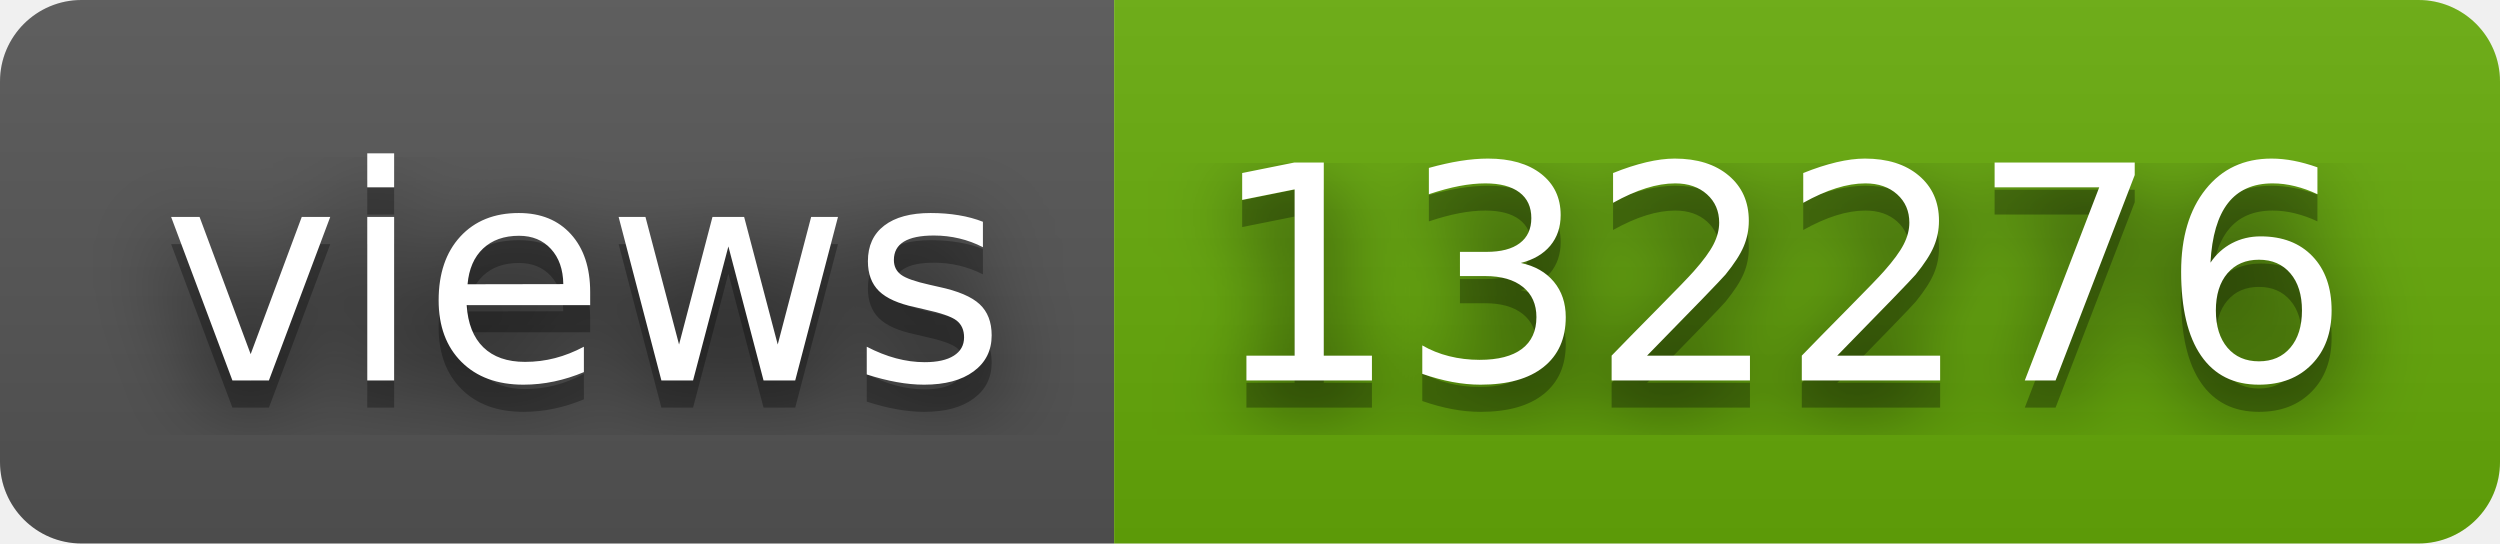
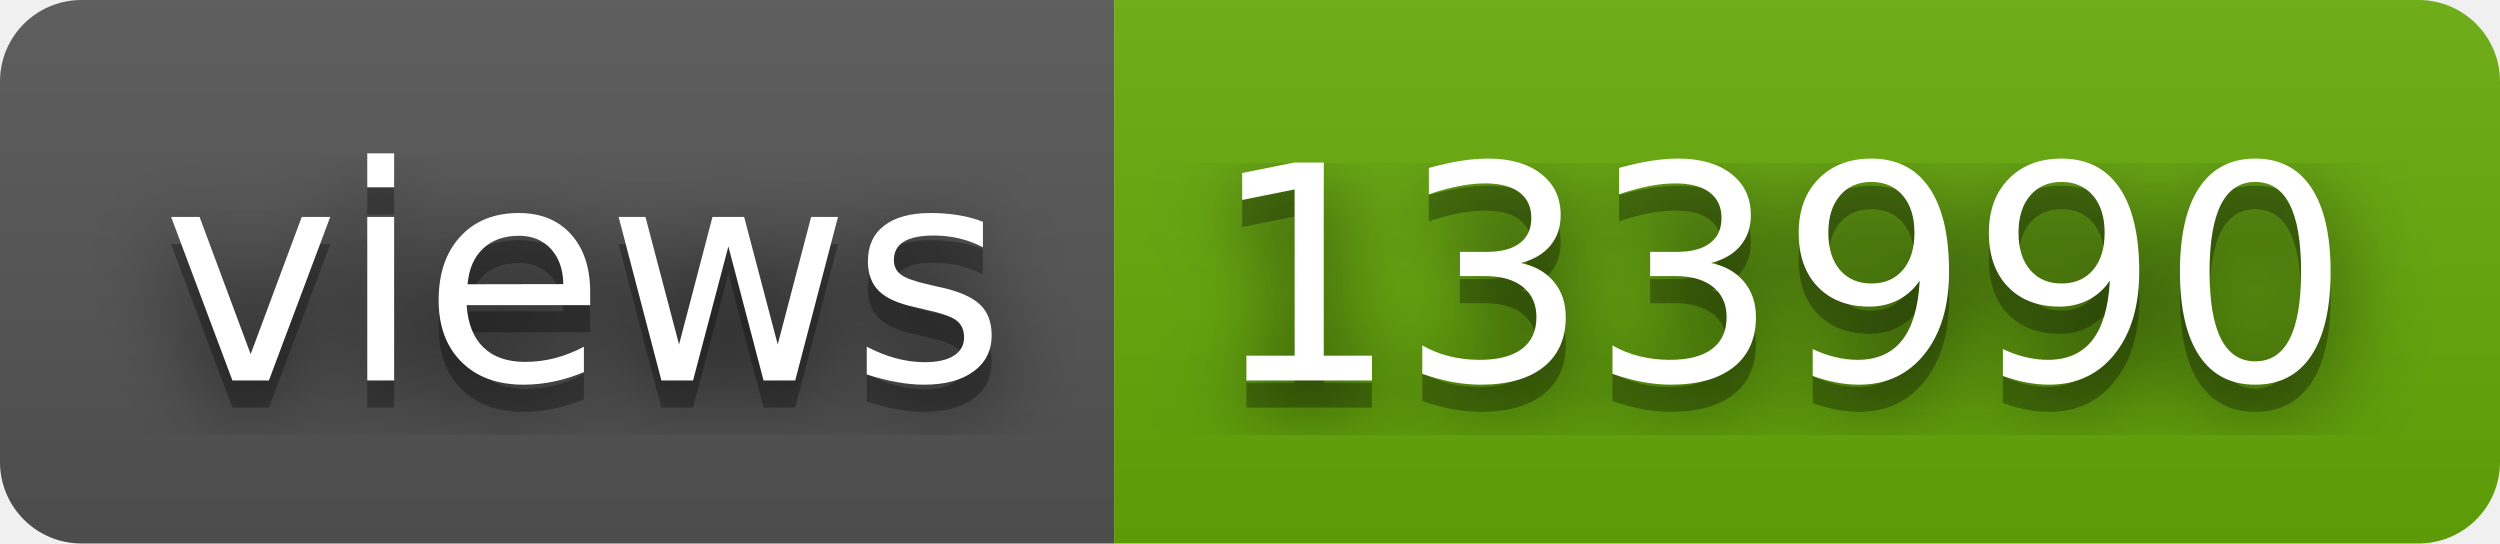
- <svg xmlns="http://www.w3.org/2000/svg" width="92" height="20" role="img" aria-label="views: 132276">
+ <svg xmlns="http://www.w3.org/2000/svg" width="92" height="20" role="img" aria-label="views: 133990">
  <filter id="blur">
    <feGaussianBlur stdDeviation="16" />
  </filter>
  <linearGradient id="s" x2="0" y2="100%">
    <stop offset="0" stop-color="#bbb" stop-opacity=".1" />
    <stop offset="1" stop-opacity=".1" />
  </linearGradient>
  <clipPath id="r">
    <rect width="92" height="20" rx="3" />
  </clipPath>
  <g clip-path="url(#r)">
    <rect width="41" height="20" fill="#555" />
    <rect x="41" width="51" height="20" fill="#67ac09" />
    <rect width="92" height="20" fill="url(#s)" />
  </g>
  <g fill="#fff" text-anchor="middle" font-family="Verdana,Geneva,DejaVu Sans,sans-serif" text-rendering="geometricPrecision" font-size="110">
    <g transform="scale(.1)">
      <g aria-hidden="true" fill="#010101">
        <text x="215" y="150" fill-opacity=".8" filter="url(#blur)" textLength="310">views</text>
        <text x="215" y="150" fill-opacity=".3" textLength="310">views</text>
      </g>
      <text x="215" y="140" textLength="310">views</text>
    </g>
    <g transform="scale(.1)">
      <g aria-hidden="true" fill="#010101">
-         <text x="655" y="150" fill-opacity=".8" filter="url(#blur)" textLength="410">132276</text>
-         <text x="655" y="150" fill-opacity=".3" textLength="410">132276</text>
+         <text x="655" y="150" fill-opacity=".8" filter="url(#blur)" textLength="410">133990</text>
+         <text x="655" y="150" fill-opacity=".3" textLength="410">133990</text>
      </g>
-       <text x="655" y="140" textLength="410">132276</text>
+       <text x="655" y="140" textLength="410">133990</text>
    </g>
  </g>
</svg>
